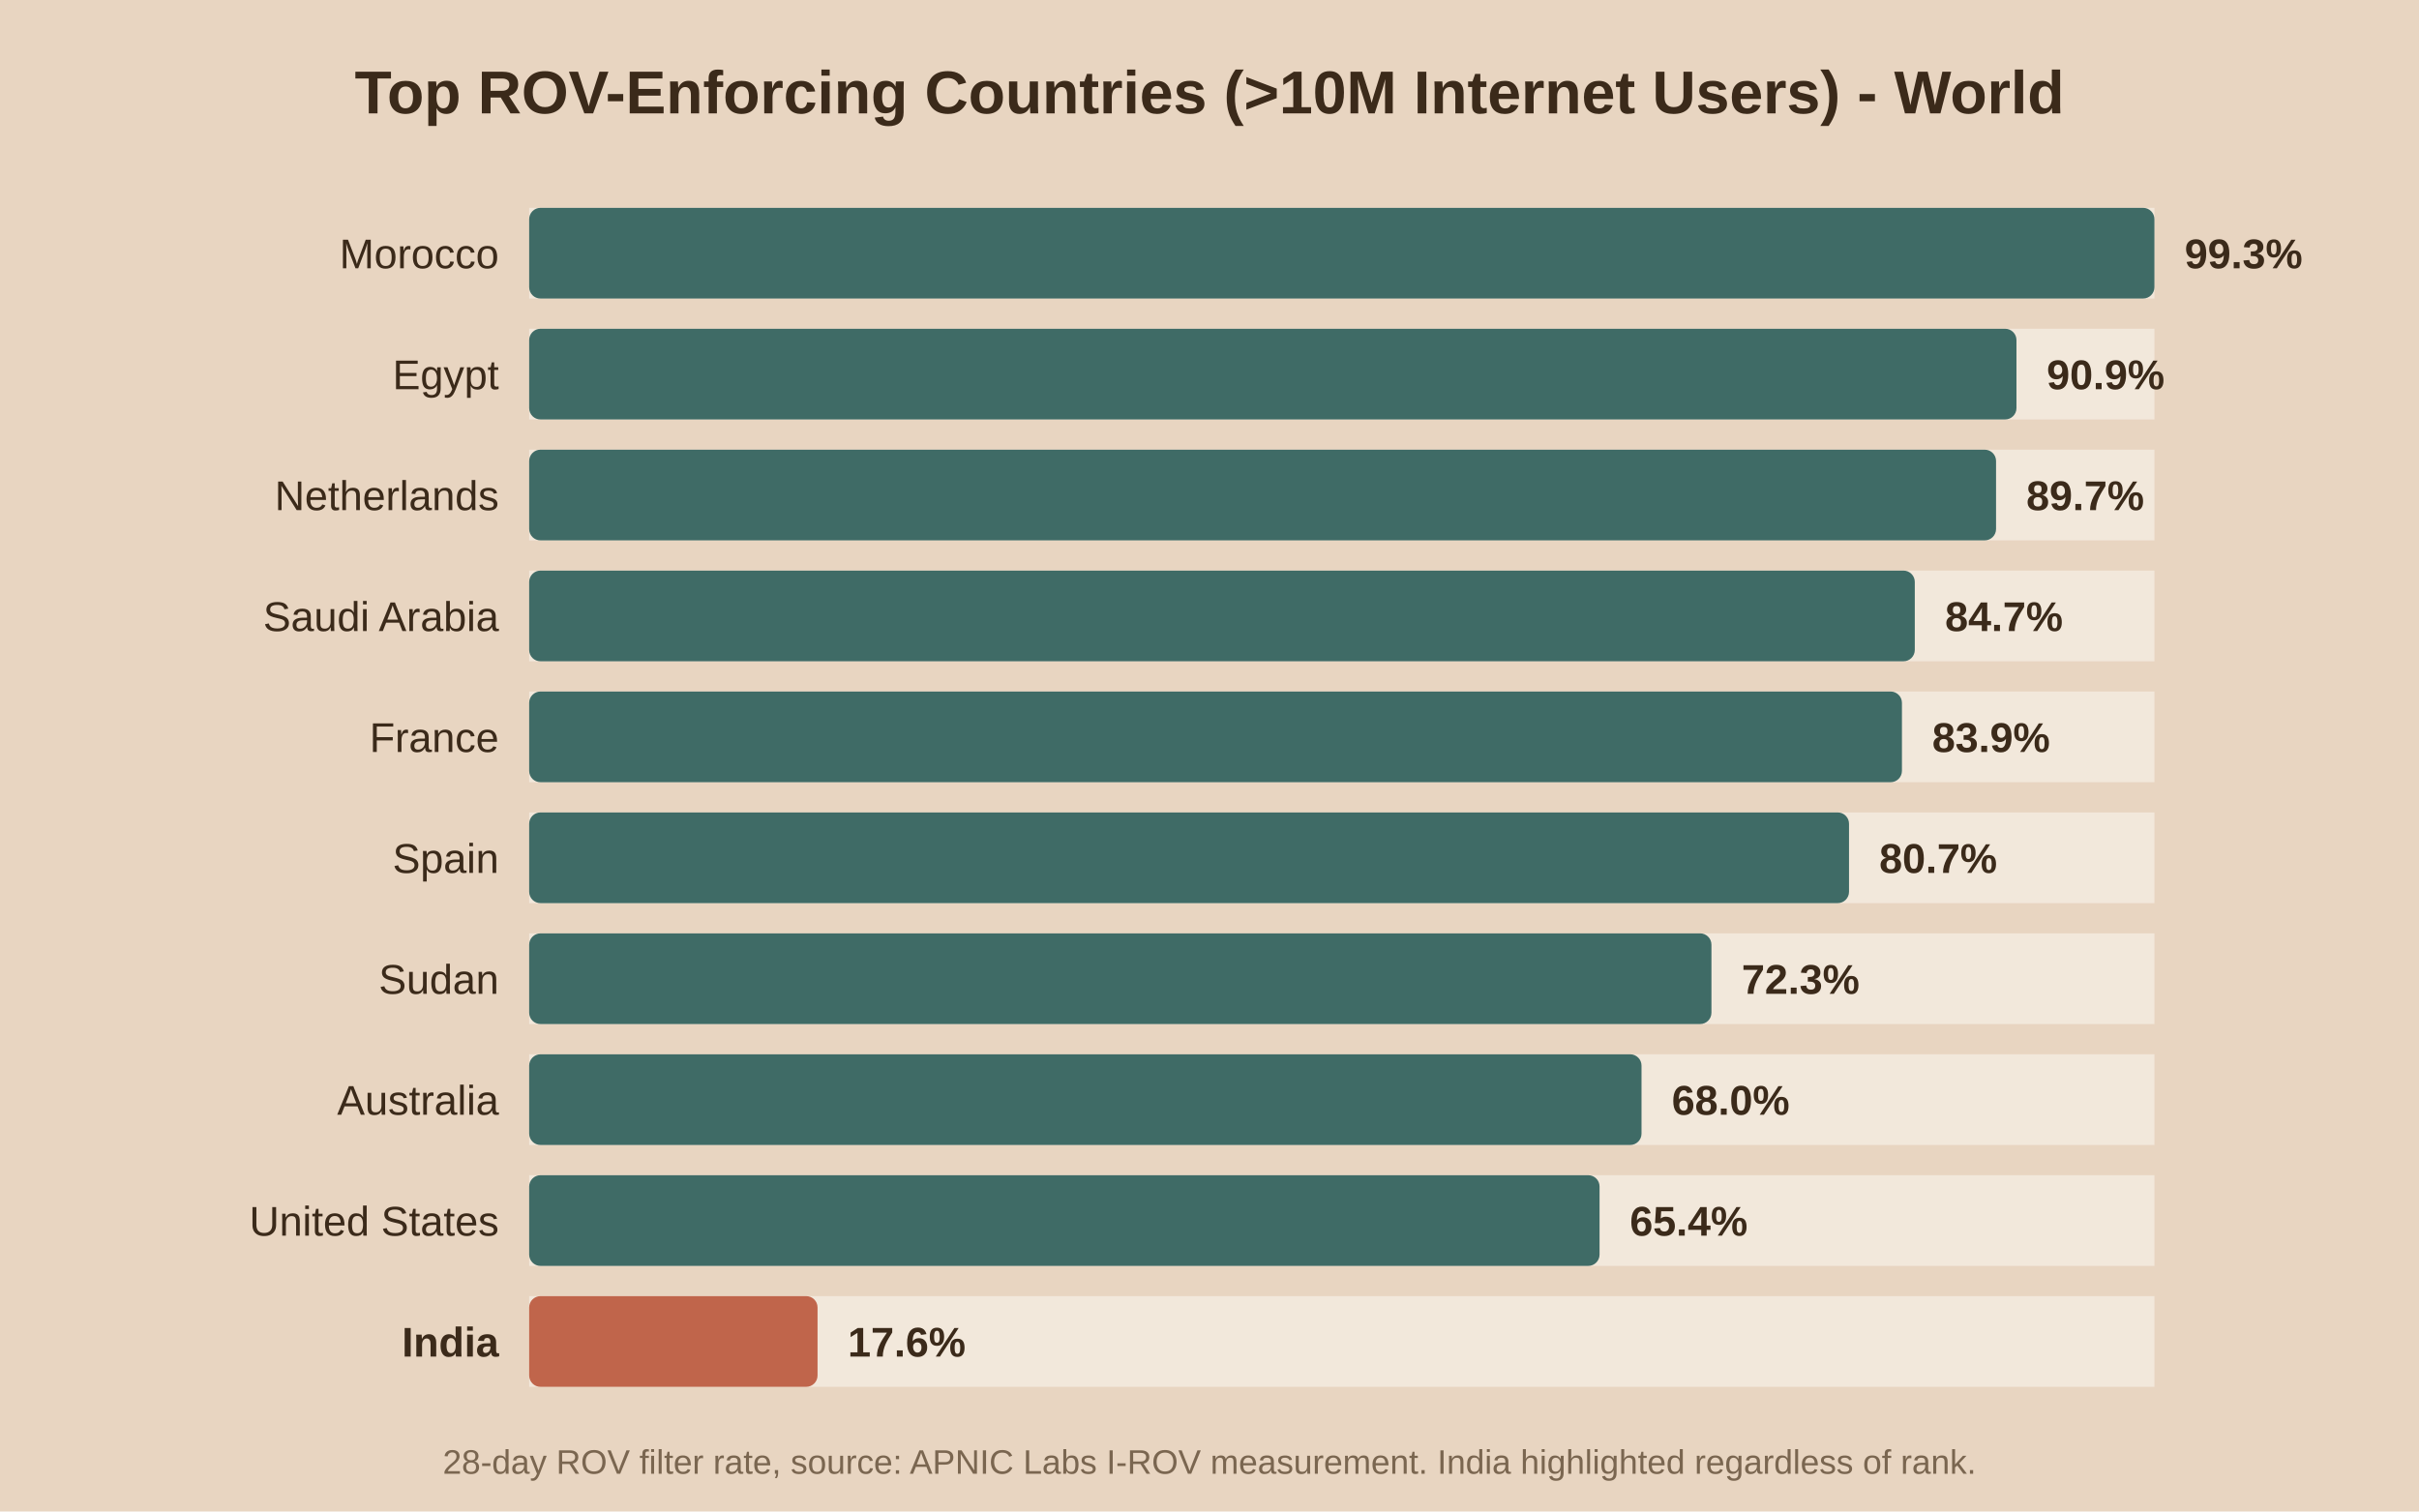
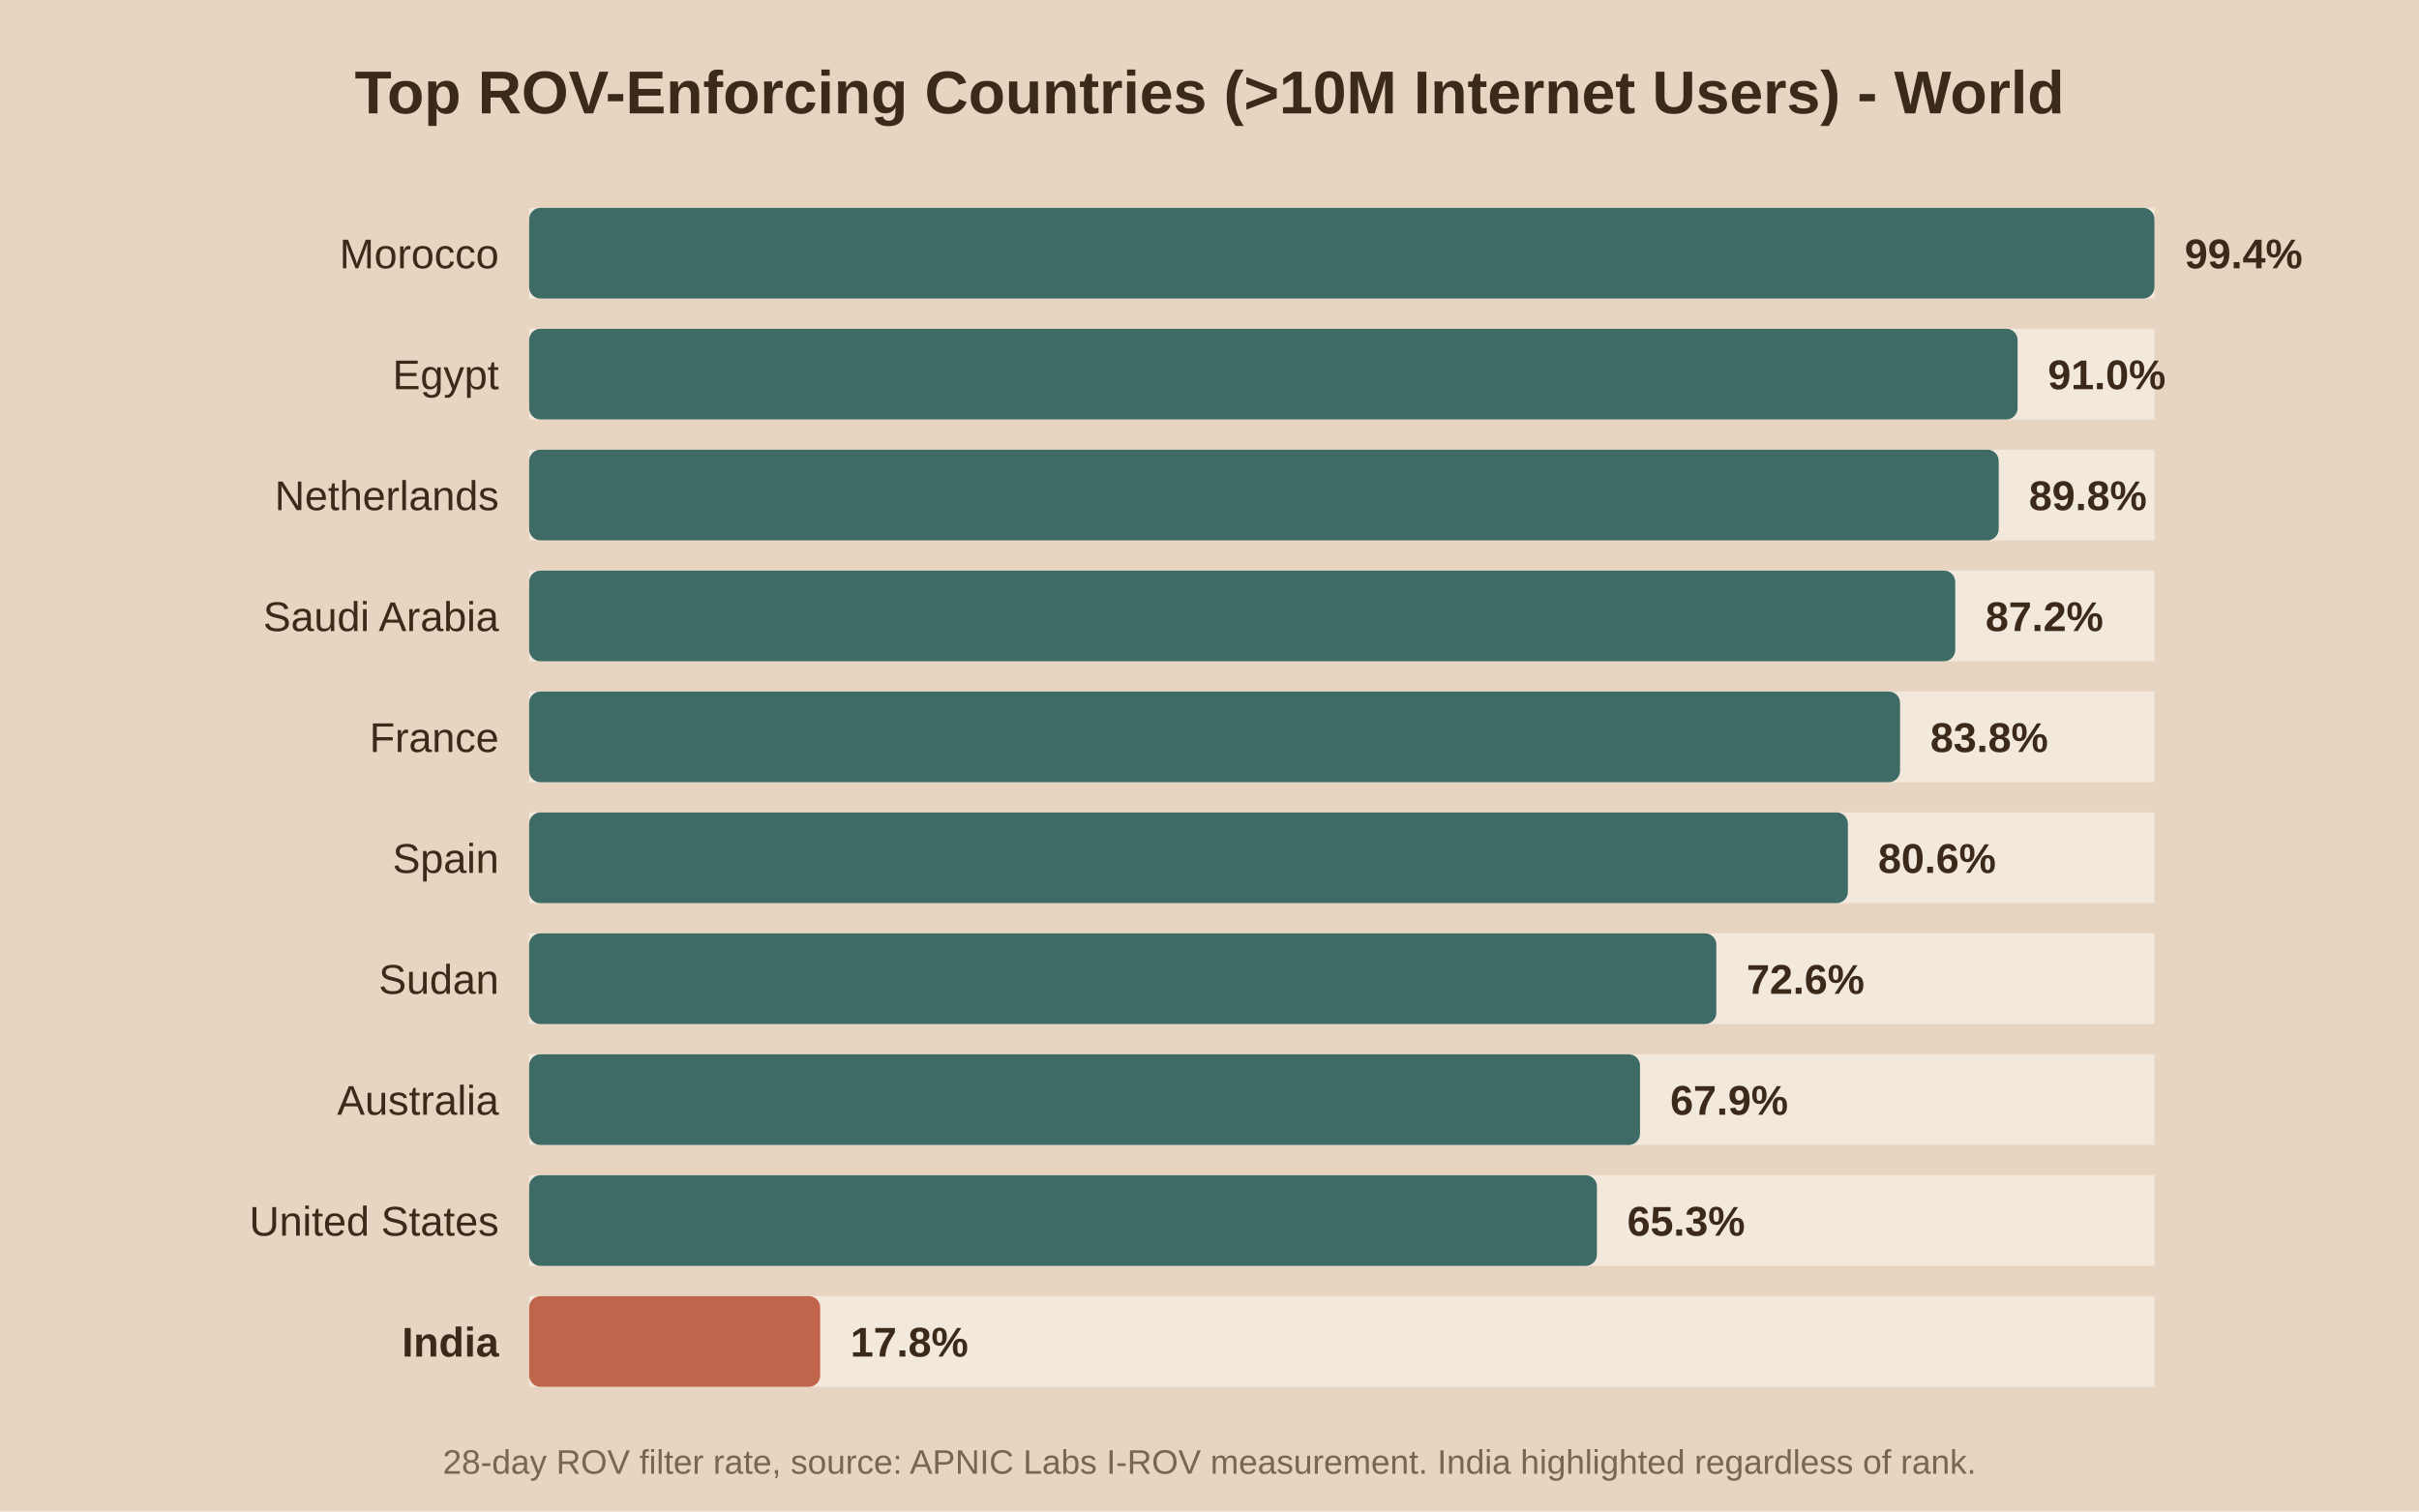
<svg xmlns="http://www.w3.org/2000/svg" viewBox="0 0 640 400">
  <rect width="640" height="400" fill="#e8d5c1" />
  <text x="320.0" y="30" text-anchor="middle" font-family="Arial" font-size="16" font-weight="bold" fill="#3b2a1a">Top ROV-Enforcing Countries (&gt;10M Internet Users) - World</text>
  <rect x="140" y="55" width="430" height="24" fill="#f2e8db" />
  <rect x="140" y="55" width="430.0" height="24" fill="#3f6b66" rx="3" />
  <text x="132" y="71.0" text-anchor="end" font-family="Arial" font-size="11" font-weight="normal" fill="#3b2a1a">Morocco</text>
-   <text x="578.0" y="71.0" font-family="Arial" font-size="11" font-weight="bold" fill="#3b2a1a">99.3%</text>
+   <text x="578.0" y="71.0" font-family="Arial" font-size="11" font-weight="bold" fill="#3b2a1a">99.4%</text>
  <rect x="140" y="87" width="430" height="24" fill="#f2e8db" />
-   <rect x="140" y="87" width="393.5" height="24" fill="#3f6b66" rx="3" />
+   <rect x="140" y="87" width="393.8" height="24" fill="#3f6b66" rx="3" />
  <text x="132" y="103.0" text-anchor="end" font-family="Arial" font-size="11" font-weight="normal" fill="#3b2a1a">Egypt</text>
-   <text x="541.5" y="103.0" font-family="Arial" font-size="11" font-weight="bold" fill="#3b2a1a">90.9%</text>
+   <text x="541.8" y="103.0" font-family="Arial" font-size="11" font-weight="bold" fill="#3b2a1a">91.0%</text>
  <rect x="140" y="119" width="430" height="24" fill="#f2e8db" />
-   <rect x="140" y="119" width="388.1" height="24" fill="#3f6b66" rx="3" />
+   <rect x="140" y="119" width="388.8" height="24" fill="#3f6b66" rx="3" />
  <text x="132" y="135.0" text-anchor="end" font-family="Arial" font-size="11" font-weight="normal" fill="#3b2a1a">Netherlands</text>
-   <text x="536.1" y="135.0" font-family="Arial" font-size="11" font-weight="bold" fill="#3b2a1a">89.7%</text>
+   <text x="536.8" y="135.0" font-family="Arial" font-size="11" font-weight="bold" fill="#3b2a1a">89.8%</text>
  <rect x="140" y="151" width="430" height="24" fill="#f2e8db" />
-   <rect x="140" y="151" width="366.6" height="24" fill="#3f6b66" rx="3" />
+   <rect x="140" y="151" width="377.3" height="24" fill="#3f6b66" rx="3" />
  <text x="132" y="167.0" text-anchor="end" font-family="Arial" font-size="11" font-weight="normal" fill="#3b2a1a">Saudi Arabia</text>
-   <text x="514.6" y="167.0" font-family="Arial" font-size="11" font-weight="bold" fill="#3b2a1a">84.7%</text>
+   <text x="525.3" y="167.0" font-family="Arial" font-size="11" font-weight="bold" fill="#3b2a1a">87.2%</text>
  <rect x="140" y="183" width="430" height="24" fill="#f2e8db" />
-   <rect x="140" y="183" width="363.2" height="24" fill="#3f6b66" rx="3" />
+   <rect x="140" y="183" width="362.7" height="24" fill="#3f6b66" rx="3" />
  <text x="132" y="199.0" text-anchor="end" font-family="Arial" font-size="11" font-weight="normal" fill="#3b2a1a">France</text>
-   <text x="511.2" y="199.0" font-family="Arial" font-size="11" font-weight="bold" fill="#3b2a1a">83.9%</text>
+   <text x="510.7" y="199.0" font-family="Arial" font-size="11" font-weight="bold" fill="#3b2a1a">83.8%</text>
  <rect x="140" y="215" width="430" height="24" fill="#f2e8db" />
-   <rect x="140" y="215" width="349.2" height="24" fill="#3f6b66" rx="3" />
+   <rect x="140" y="215" width="348.9" height="24" fill="#3f6b66" rx="3" />
  <text x="132" y="231.0" text-anchor="end" font-family="Arial" font-size="11" font-weight="normal" fill="#3b2a1a">Spain</text>
-   <text x="497.2" y="231.0" font-family="Arial" font-size="11" font-weight="bold" fill="#3b2a1a">80.7%</text>
+   <text x="496.9" y="231.0" font-family="Arial" font-size="11" font-weight="bold" fill="#3b2a1a">80.6%</text>
  <rect x="140" y="247" width="430" height="24" fill="#f2e8db" />
-   <rect x="140" y="247" width="312.8" height="24" fill="#3f6b66" rx="3" />
+   <rect x="140" y="247" width="314.1" height="24" fill="#3f6b66" rx="3" />
  <text x="132" y="263.0" text-anchor="end" font-family="Arial" font-size="11" font-weight="normal" fill="#3b2a1a">Sudan</text>
-   <text x="460.8" y="263.0" font-family="Arial" font-size="11" font-weight="bold" fill="#3b2a1a">72.3%</text>
+   <text x="462.1" y="263.0" font-family="Arial" font-size="11" font-weight="bold" fill="#3b2a1a">72.6%</text>
  <rect x="140" y="279" width="430" height="24" fill="#f2e8db" />
-   <rect x="140" y="279" width="294.3" height="24" fill="#3f6b66" rx="3" />
+   <rect x="140" y="279" width="293.9" height="24" fill="#3f6b66" rx="3" />
  <text x="132" y="295.0" text-anchor="end" font-family="Arial" font-size="11" font-weight="normal" fill="#3b2a1a">Australia</text>
-   <text x="442.3" y="295.0" font-family="Arial" font-size="11" font-weight="bold" fill="#3b2a1a">68.0%</text>
+   <text x="441.9" y="295.0" font-family="Arial" font-size="11" font-weight="bold" fill="#3b2a1a">67.9%</text>
  <rect x="140" y="311" width="430" height="24" fill="#f2e8db" />
-   <rect x="140" y="311" width="283.2" height="24" fill="#3f6b66" rx="3" />
+   <rect x="140" y="311" width="282.5" height="24" fill="#3f6b66" rx="3" />
  <text x="132" y="327.0" text-anchor="end" font-family="Arial" font-size="11" font-weight="normal" fill="#3b2a1a">United States</text>
-   <text x="431.2" y="327.0" font-family="Arial" font-size="11" font-weight="bold" fill="#3b2a1a">65.4%</text>
+   <text x="430.5" y="327.0" font-family="Arial" font-size="11" font-weight="bold" fill="#3b2a1a">65.3%</text>
  <rect x="140" y="343" width="430" height="24" fill="#f2e8db" />
-   <rect x="140" y="343" width="76.3" height="24" fill="#c0654b" rx="3" />
+   <rect x="140" y="343" width="77.0" height="24" fill="#c0654b" rx="3" />
  <text x="132" y="359.0" text-anchor="end" font-family="Arial" font-size="11" font-weight="bold" fill="#3b2a1a">India</text>
-   <text x="224.3" y="359.0" font-family="Arial" font-size="11" font-weight="bold" fill="#3b2a1a">17.6%</text>
+   <text x="225.0" y="359.0" font-family="Arial" font-size="11" font-weight="bold" fill="#3b2a1a">17.8%</text>
  <text x="320.0" y="390" text-anchor="middle" font-family="Arial" font-size="9" fill="#7a6650">28-day ROV filter rate, source: APNIC Labs I-ROV measurement. India highlighted regardless of rank.</text>
</svg>
